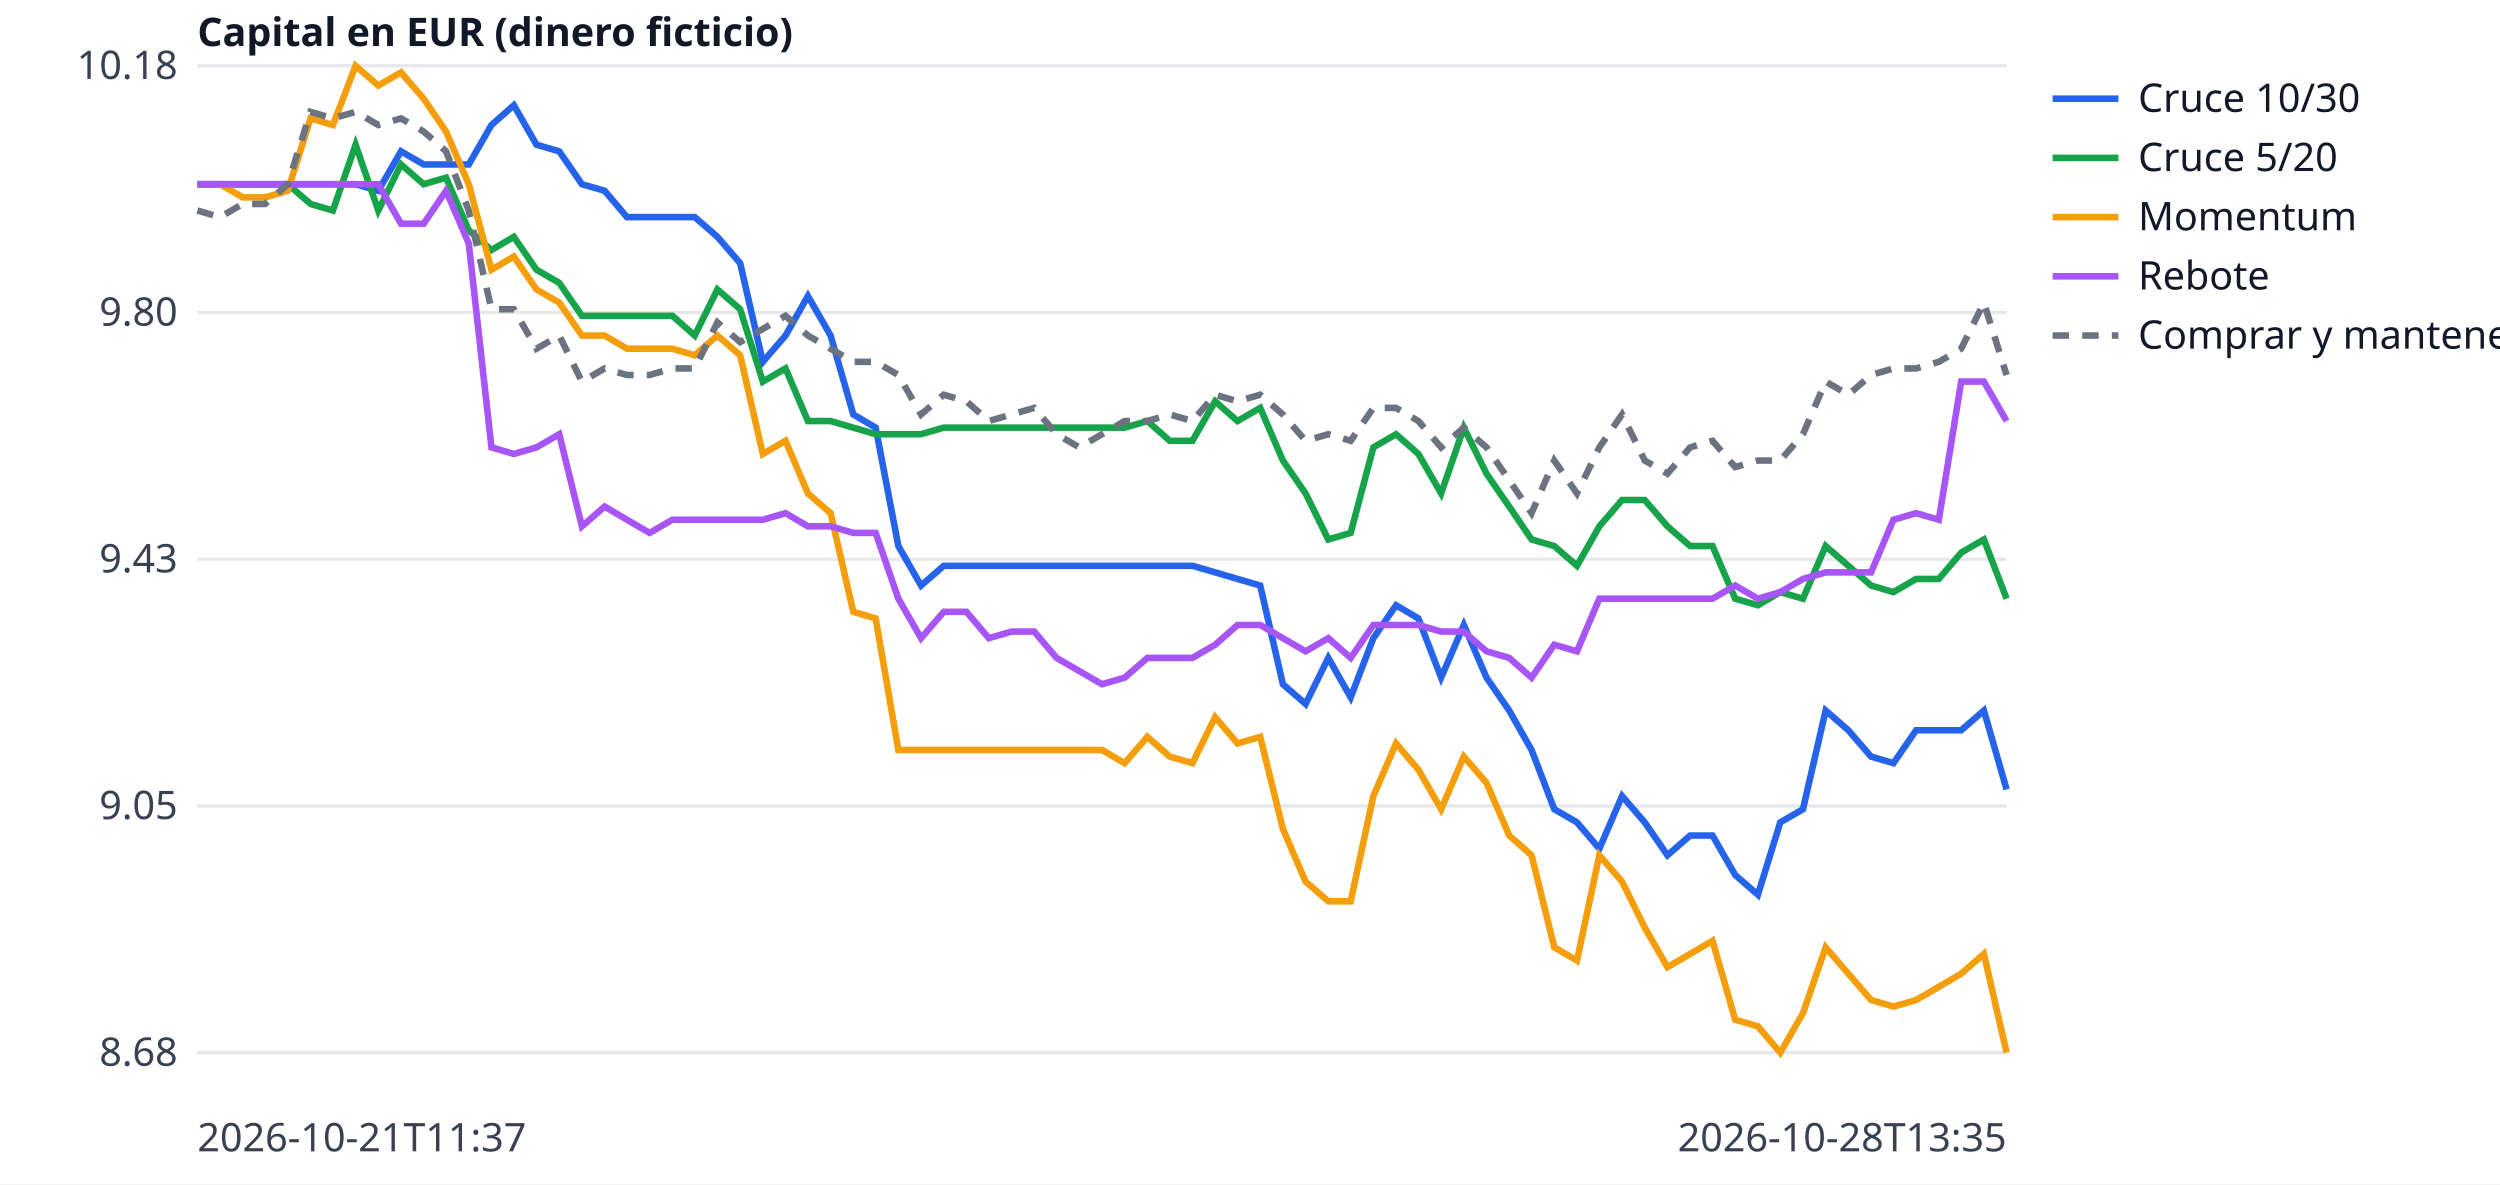
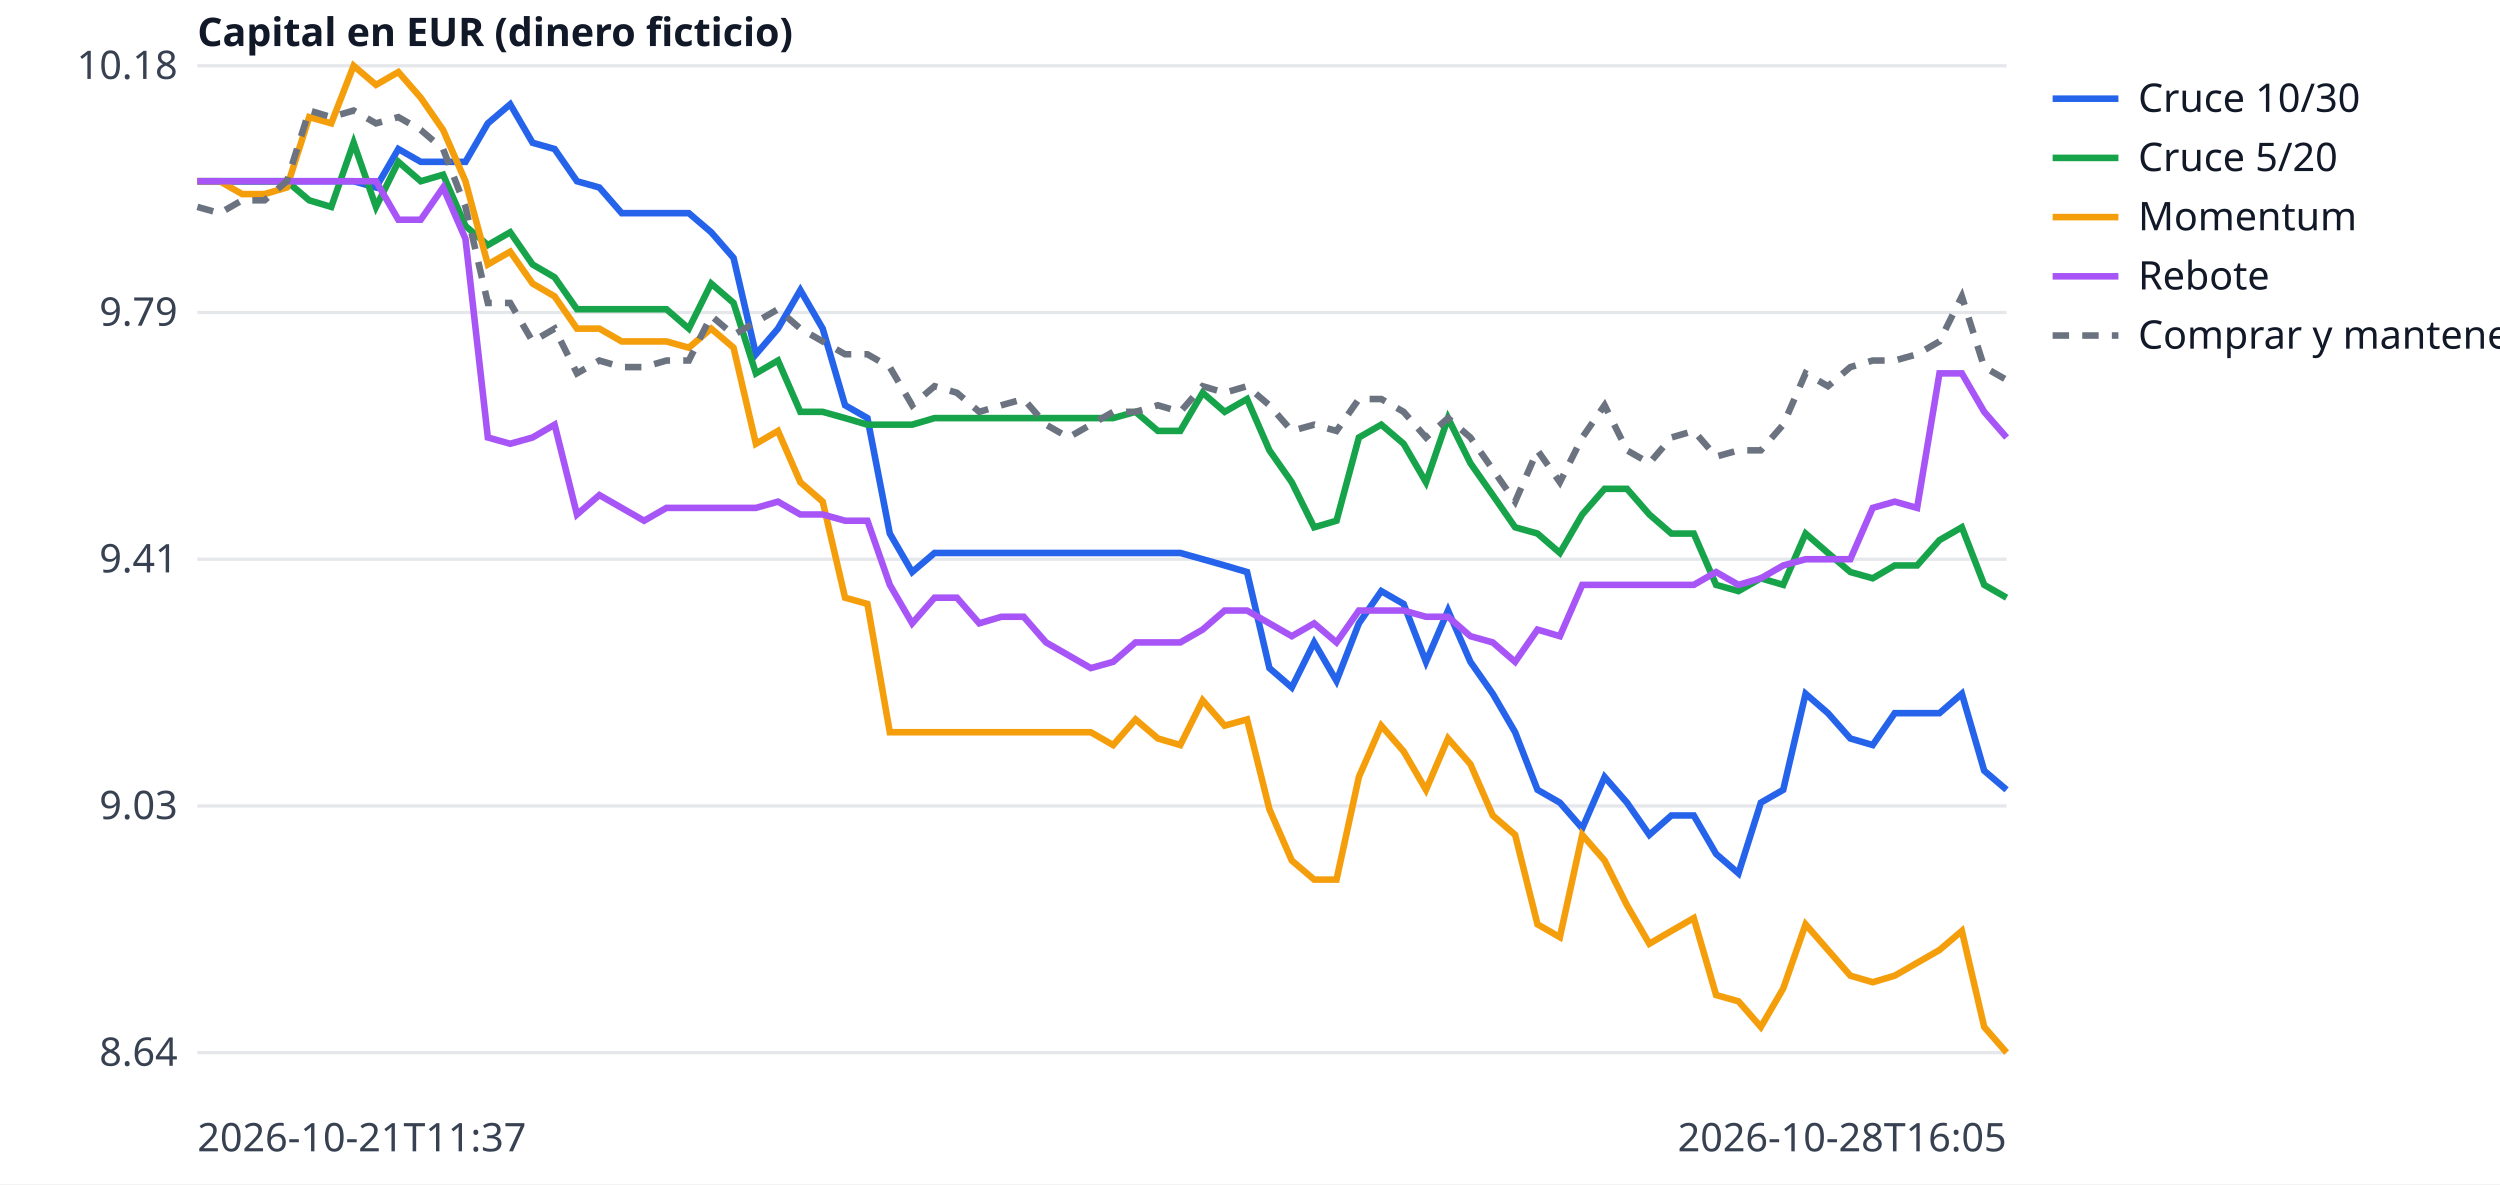
<svg xmlns="http://www.w3.org/2000/svg" width="760" height="360" viewBox="0 0 760 360" font-family="sans-serif" font-size="12">
  <rect width="760" height="360" fill="white" />
  <line x1="60" x2="610" y1="320.0" y2="320.0" stroke="#e5e7eb" />
-   <text x="54" y="324.0" text-anchor="end" fill="#374151">8.68</text>
+   <text x="54" y="324.0" text-anchor="end" fill="#374151">8.64</text>
  <line x1="60" x2="610" y1="245.0" y2="245.0" stroke="#e5e7eb" />
-   <text x="54" y="249.0" text-anchor="end" fill="#374151">9.05</text>
+   <text x="54" y="249.0" text-anchor="end" fill="#374151">9.03</text>
  <line x1="60" x2="610" y1="170.0" y2="170.0" stroke="#e5e7eb" />
-   <text x="54" y="174.0" text-anchor="end" fill="#374151">9.43</text>
+   <text x="54" y="174.0" text-anchor="end" fill="#374151">9.41</text>
  <line x1="60" x2="610" y1="95.0" y2="95.0" stroke="#e5e7eb" />
-   <text x="54" y="99.0" text-anchor="end" fill="#374151">9.80</text>
+   <text x="54" y="99.0" text-anchor="end" fill="#374151">9.79</text>
  <line x1="60" x2="610" y1="20.0" y2="20.0" stroke="#e5e7eb" />
  <text x="54" y="24.0" text-anchor="end" fill="#374151">10.18</text>
  <text x="60" y="350" fill="#374151">2026-10-21T11:37</text>
-   <text x="610" y="350" text-anchor="end" fill="#374151">2026-10-28T13:35</text>
+   <text x="610" y="350" text-anchor="end" fill="#374151">2026-10-28T16:05</text>
  <text x="60" y="14" fill="#111827" font-weight="bold">Capital en EUR (dinero ficticio)</text>
-   <polyline points="60.0,56.0 66.9,56.0 73.8,56.0 80.6,56.0 87.5,56.0 94.4,56.0 101.2,56.0 108.1,56.0 115.0,58.0 121.9,46.0 128.8,50.0 135.6,50.0 142.5,50.0 149.4,38.0 156.2,32.0 163.1,44.0 170.0,46.0 176.9,56.0 183.8,58.0 190.6,66.0 197.5,66.0 204.4,66.0 211.2,66.0 218.1,72.0 225.0,80.0 231.9,110.0 238.8,102.0 245.6,90.0 252.5,102.0 259.4,126.0 266.2,130.0 273.1,166.0 280.0,178.0 286.9,172.0 293.8,172.0 300.6,172.0 307.5,172.0 314.4,172.0 321.2,172.0 328.1,172.0 335.0,172.0 341.9,172.0 348.8,172.0 355.6,172.0 362.5,172.0 369.4,174.0 376.2,176.0 383.1,178.0 390.0,208.0 396.9,214.0 403.8,200.0 410.6,212.0 417.5,194.0 424.4,184.0 431.2,188.0 438.1,206.0 445.0,190.0 451.9,206.0 458.8,216.0 465.6,228.0 472.5,246.0 479.4,250.0 486.2,258.0 493.1,242.0 500.0,250.0 506.9,260.0 513.8,254.0 520.6,254.0 527.5,266.0 534.4,272.0 541.2,250.0 548.1,246.0 555.0,216.0 561.9,222.0 568.8,230.0 575.6,232.0 582.5,222.0 589.4,222.0 596.2,222.0 603.1,216.0 610.0,240.0" fill="none" stroke="#2563eb" stroke-width="2" />
+   <polyline points="60.0,55.1 66.8,55.1 73.6,55.1 80.4,55.1 87.2,55.1 94.0,55.1 100.7,55.1 107.5,55.1 114.3,57.0 121.1,45.3 127.9,49.2 134.7,49.2 141.5,49.2 148.3,37.5 155.1,31.7 161.9,43.4 168.6,45.3 175.4,55.1 182.2,57.0 189.0,64.8 195.8,64.8 202.6,64.8 209.4,64.8 216.2,70.6 223.0,78.4 229.8,107.7 236.5,99.9 243.3,88.2 250.1,99.9 256.9,123.2 263.7,127.1 270.5,162.2 277.3,173.9 284.1,168.1 290.9,168.1 297.7,168.1 304.4,168.1 311.2,168.1 318.0,168.1 324.8,168.1 331.6,168.1 338.4,168.1 345.2,168.1 352.0,168.1 358.8,168.1 365.6,170.0 372.3,171.9 379.1,173.9 385.9,203.1 392.7,209.0 399.5,195.3 406.3,207.0 413.1,189.5 419.9,179.7 426.7,183.6 433.5,201.2 440.2,185.6 447.0,201.2 453.8,210.9 460.6,222.6 467.4,240.1 474.2,244.0 481.0,251.8 487.8,236.2 494.6,244.0 501.4,253.8 508.1,247.9 514.9,247.9 521.7,259.6 528.5,265.5 535.3,244.0 542.1,240.1 548.9,210.9 555.7,216.8 562.5,224.5 569.3,226.5 576.0,216.8 582.8,216.8 589.6,216.8 596.4,210.9 603.2,234.3 610.0,240.1" fill="none" stroke="#2563eb" stroke-width="2" />
  <line x1="624" x2="644" y1="30" y2="30" stroke="#2563eb" stroke-width="2" />
  <text x="650" y="34" fill="#111827">Cruce 10/30</text>
-   <polyline points="60.0,56.0 66.9,56.0 73.8,56.0 80.6,56.0 87.5,56.0 94.4,62.0 101.2,64.0 108.1,44.0 115.0,64.0 121.9,50.0 128.8,56.0 135.6,54.0 142.5,70.0 149.4,76.0 156.2,72.0 163.1,82.0 170.0,86.0 176.9,96.0 183.8,96.0 190.6,96.0 197.5,96.0 204.4,96.0 211.2,102.0 218.1,88.0 225.0,94.0 231.9,116.0 238.8,112.0 245.6,128.0 252.5,128.0 259.4,130.0 266.2,132.0 273.1,132.0 280.0,132.0 286.9,130.0 293.8,130.0 300.6,130.0 307.5,130.0 314.4,130.0 321.2,130.0 328.1,130.0 335.0,130.0 341.9,130.0 348.8,128.0 355.6,134.0 362.5,134.0 369.4,122.0 376.2,128.0 383.1,124.0 390.0,140.0 396.9,150.0 403.8,164.0 410.6,162.0 417.5,136.0 424.4,132.0 431.2,138.0 438.1,150.0 445.0,130.0 451.9,144.0 458.8,154.0 465.6,164.0 472.5,166.0 479.4,172.0 486.2,160.0 493.1,152.0 500.0,152.0 506.9,160.0 513.8,166.0 520.6,166.0 527.5,182.0 534.4,184.0 541.2,180.0 548.1,182.0 555.0,166.0 561.9,172.0 568.8,178.0 575.6,180.0 582.5,176.0 589.4,176.0 596.2,168.0 603.1,164.0 610.0,182.0" fill="none" stroke="#16a34a" stroke-width="2" />
+   <polyline points="60.0,55.1 66.8,55.1 73.6,55.1 80.4,55.1 87.2,55.1 94.0,60.9 100.7,62.9 107.5,43.4 114.3,62.9 121.1,49.2 127.9,55.1 134.7,53.1 141.5,68.7 148.3,74.5 155.1,70.6 161.9,80.4 168.6,84.3 175.4,94.0 182.2,94.0 189.0,94.0 195.8,94.0 202.6,94.0 209.4,99.9 216.2,86.2 223.0,92.1 229.8,113.5 236.5,109.6 243.3,125.2 250.1,125.2 256.9,127.1 263.7,129.1 270.5,129.1 277.3,129.1 284.1,127.1 290.9,127.1 297.7,127.1 304.4,127.1 311.2,127.1 318.0,127.1 324.8,127.1 331.6,127.1 338.4,127.1 345.2,125.2 352.0,131.0 358.8,131.0 365.6,119.4 372.3,125.2 379.1,121.3 385.9,136.9 392.7,146.6 399.5,160.3 406.3,158.3 413.1,133.0 419.9,129.1 426.7,134.9 433.5,146.6 440.2,127.1 447.0,140.8 453.8,150.5 460.6,160.3 467.4,162.2 474.2,168.1 481.0,156.4 487.8,148.6 494.6,148.6 501.4,156.4 508.1,162.2 514.9,162.2 521.7,177.8 528.5,179.7 535.3,175.8 542.1,177.8 548.9,162.2 555.7,168.1 562.5,173.9 569.3,175.8 576.0,171.9 582.8,171.9 589.6,164.2 596.4,160.3 603.2,177.8 610.0,181.7" fill="none" stroke="#16a34a" stroke-width="2" />
  <line x1="624" x2="644" y1="48" y2="48" stroke="#16a34a" stroke-width="2" />
  <text x="650" y="52" fill="#111827">Cruce 5/20</text>
-   <polyline points="60.0,56.0 66.9,56.0 73.8,60.0 80.6,60.0 87.5,58.0 94.4,36.0 101.2,38.0 108.1,20.0 115.0,26.0 121.9,22.0 128.8,30.0 135.6,40.0 142.5,56.0 149.4,82.0 156.2,78.0 163.1,88.0 170.0,92.0 176.9,102.0 183.8,102.0 190.6,106.0 197.5,106.0 204.4,106.0 211.2,108.0 218.1,102.0 225.0,108.0 231.9,138.0 238.8,134.0 245.6,150.0 252.5,156.0 259.4,186.0 266.2,188.0 273.1,228.0 280.0,228.0 286.9,228.0 293.8,228.0 300.6,228.0 307.5,228.0 314.4,228.0 321.2,228.0 328.1,228.0 335.0,228.0 341.9,232.0 348.8,224.0 355.6,230.0 362.5,232.0 369.4,218.0 376.2,226.0 383.1,224.0 390.0,252.0 396.9,268.0 403.8,274.0 410.6,274.0 417.5,242.0 424.4,226.0 431.2,234.0 438.1,246.0 445.0,230.0 451.9,238.0 458.8,254.0 465.6,260.0 472.5,288.0 479.4,292.0 486.2,260.0 493.1,268.0 500.0,282.0 506.9,294.0 513.8,290.0 520.6,286.0 527.5,310.0 534.4,312.0 541.2,320.0 548.1,308.0 555.0,288.0 561.9,296.0 568.8,304.0 575.6,306.0 582.5,304.0 589.4,300.0 596.2,296.0 603.1,290.0 610.0,320.0" fill="none" stroke="#f59e0b" stroke-width="2" />
+   <polyline points="60.0,55.1 66.8,55.1 73.6,59.0 80.4,59.0 87.2,57.0 94.0,35.6 100.7,37.5 107.5,20.0 114.3,25.8 121.1,21.9 127.9,29.7 134.7,39.5 141.5,55.1 148.3,80.4 155.1,76.5 161.9,86.2 168.6,90.1 175.4,99.9 182.2,99.9 189.0,103.8 195.8,103.8 202.6,103.8 209.4,105.7 216.2,99.9 223.0,105.7 229.8,134.9 236.5,131.0 243.3,146.6 250.1,152.5 256.9,181.7 263.7,183.6 270.5,222.6 277.3,222.6 284.1,222.6 290.9,222.6 297.7,222.6 304.4,222.6 311.2,222.6 318.0,222.6 324.8,222.6 331.6,222.6 338.4,226.5 345.2,218.7 352.0,224.5 358.8,226.5 365.6,212.9 372.3,220.6 379.1,218.7 385.9,246.0 392.7,261.6 399.5,267.4 406.3,267.4 413.1,236.2 419.9,220.6 426.7,228.4 433.5,240.1 440.2,224.5 447.0,232.3 453.8,247.9 460.6,253.8 467.4,281.0 474.2,284.9 481.0,253.8 487.8,261.6 494.6,275.2 501.4,286.9 508.1,283.0 514.9,279.1 521.7,302.5 528.5,304.4 535.3,312.2 542.1,300.5 548.9,281.0 555.7,288.8 562.5,296.6 569.3,298.6 576.0,296.6 582.8,292.7 589.6,288.8 596.4,283.0 603.2,312.2 610.0,320.0" fill="none" stroke="#f59e0b" stroke-width="2" />
  <line x1="624" x2="644" y1="66" y2="66" stroke="#f59e0b" stroke-width="2" />
  <text x="650" y="70" fill="#111827">Momentum</text>
-   <polyline points="60.0,56.0 66.9,56.0 73.8,56.0 80.6,56.0 87.5,56.0 94.4,56.0 101.2,56.0 108.1,56.0 115.0,56.0 121.9,68.0 128.8,68.0 135.6,58.0 142.5,74.0 149.4,136.0 156.2,138.0 163.1,136.0 170.0,132.0 176.9,160.0 183.8,154.0 190.6,158.0 197.5,162.0 204.4,158.0 211.2,158.0 218.1,158.0 225.0,158.0 231.9,158.0 238.8,156.0 245.6,160.0 252.5,160.0 259.4,162.0 266.2,162.0 273.1,182.0 280.0,194.0 286.9,186.0 293.8,186.0 300.6,194.0 307.5,192.0 314.4,192.0 321.2,200.0 328.1,204.0 335.0,208.0 341.9,206.0 348.8,200.0 355.6,200.0 362.5,200.0 369.4,196.0 376.2,190.0 383.1,190.0 390.0,194.0 396.9,198.0 403.8,194.0 410.6,200.0 417.5,190.0 424.4,190.0 431.2,190.0 438.1,192.0 445.0,192.0 451.9,198.0 458.8,200.0 465.6,206.0 472.5,196.0 479.4,198.0 486.2,182.0 493.1,182.0 500.0,182.0 506.9,182.0 513.8,182.0 520.6,182.0 527.5,178.0 534.4,182.0 541.2,180.0 548.1,176.0 555.0,174.0 561.9,174.0 568.8,174.0 575.6,158.0 582.5,156.0 589.4,158.0 596.2,116.0 603.1,116.0 610.0,128.0" fill="none" stroke="#a855f7" stroke-width="2" />
+   <polyline points="60.0,55.1 66.8,55.1 73.6,55.1 80.4,55.1 87.2,55.1 94.0,55.1 100.7,55.1 107.5,55.1 114.3,55.1 121.1,66.8 127.9,66.8 134.7,57.0 141.5,72.6 148.3,133.0 155.1,134.9 161.9,133.0 168.6,129.1 175.4,156.4 182.2,150.5 189.0,154.4 195.8,158.3 202.6,154.4 209.4,154.4 216.2,154.4 223.0,154.4 229.8,154.4 236.5,152.5 243.3,156.4 250.1,156.4 256.9,158.3 263.7,158.3 270.5,177.8 277.3,189.5 284.1,181.7 290.9,181.7 297.7,189.5 304.4,187.5 311.2,187.5 318.0,195.3 324.8,199.2 331.6,203.1 338.4,201.2 345.2,195.3 352.0,195.3 358.8,195.3 365.6,191.4 372.3,185.6 379.1,185.6 385.9,189.5 392.7,193.4 399.5,189.5 406.3,195.3 413.1,185.6 419.9,185.6 426.7,185.6 433.5,187.5 440.2,187.5 447.0,193.4 453.8,195.3 460.6,201.2 467.4,191.4 474.2,193.4 481.0,177.8 487.8,177.8 494.6,177.8 501.4,177.8 508.1,177.8 514.9,177.8 521.7,173.9 528.5,177.8 535.3,175.8 542.1,171.9 548.9,170.0 555.7,170.0 562.5,170.0 569.3,154.4 576.0,152.5 582.8,154.4 589.6,113.5 596.4,113.5 603.2,125.2 610.0,133.0" fill="none" stroke="#a855f7" stroke-width="2" />
  <line x1="624" x2="644" y1="84" y2="84" stroke="#a855f7" stroke-width="2" />
  <text x="650" y="88" fill="#111827">Rebote</text>
-   <polyline points="60.0,64.0 66.9,66.0 73.8,62.0 80.6,62.0 87.5,56.0 94.4,34.0 101.2,36.0 108.1,34.0 115.0,38.0 121.9,36.0 128.8,40.0 135.6,46.0 142.5,64.0 149.4,94.0 156.2,94.0 163.1,106.0 170.0,102.0 176.9,116.0 183.8,112.0 190.6,114.0 197.5,114.0 204.4,112.0 211.2,112.0 218.1,98.0 225.0,104.0 231.9,100.0 238.8,96.0 245.6,102.0 252.5,106.0 259.4,110.0 266.2,110.0 273.1,114.0 280.0,126.0 286.9,120.0 293.8,122.0 300.6,128.0 307.5,126.0 314.4,124.0 321.2,132.0 328.1,136.0 335.0,132.0 341.9,128.0 348.8,128.0 355.6,126.0 362.5,128.0 369.4,120.0 376.2,122.0 383.1,120.0 390.0,126.0 396.9,134.0 403.8,132.0 410.6,134.0 417.5,124.0 424.4,124.0 431.2,128.0 438.1,136.0 445.0,130.0 451.9,136.0 458.8,146.0 465.6,156.0 472.5,140.0 479.4,150.0 486.2,136.0 493.1,126.0 500.0,140.0 506.9,144.0 513.8,136.0 520.6,134.0 527.5,142.0 534.4,140.0 541.2,140.0 548.1,132.0 555.0,116.0 561.9,120.0 568.8,114.0 575.6,112.0 582.5,112.0 589.4,110.0 596.2,106.0 603.1,92.0 610.0,114.0" fill="none" stroke="#6b7280" stroke-width="2" stroke-dasharray="5 4" />
+   <polyline points="60.0,62.9 66.8,64.8 73.6,60.9 80.4,60.9 87.2,55.1 94.0,33.6 100.7,35.6 107.5,33.6 114.3,37.5 121.1,35.6 127.9,39.5 134.7,45.3 141.5,62.9 148.3,92.1 155.1,92.1 161.9,103.8 168.6,99.9 175.4,113.5 182.2,109.6 189.0,111.6 195.8,111.6 202.6,109.6 209.4,109.6 216.2,96.0 223.0,101.8 229.8,97.9 236.5,94.0 243.3,99.9 250.1,103.8 256.9,107.7 263.7,107.7 270.5,111.6 277.3,123.2 284.1,117.4 290.9,119.4 297.7,125.2 304.4,123.2 311.2,121.3 318.0,129.1 324.8,133.0 331.6,129.1 338.4,125.2 345.2,125.2 352.0,123.2 358.8,125.2 365.6,117.4 372.3,119.4 379.1,117.4 385.9,123.2 392.7,131.0 399.5,129.1 406.3,131.0 413.1,121.3 419.9,121.3 426.7,125.2 433.5,133.0 440.2,127.1 447.0,133.0 453.8,142.7 460.6,152.5 467.4,136.9 474.2,146.6 481.0,133.0 487.8,123.2 494.6,136.9 501.4,140.8 508.1,133.0 514.9,131.0 521.7,138.8 528.5,136.9 535.3,136.9 542.1,129.1 548.9,113.5 555.7,117.4 562.5,111.6 569.3,109.6 576.0,109.6 582.8,107.7 589.6,103.8 596.4,90.1 603.2,111.6 610.0,115.5" fill="none" stroke="#6b7280" stroke-width="2" stroke-dasharray="5 4" />
  <line x1="624" x2="644" y1="102" y2="102" stroke="#6b7280" stroke-width="2" stroke-dasharray="5 4" />
  <text x="650" y="106" fill="#111827">Comprar y mantener</text>
</svg>
